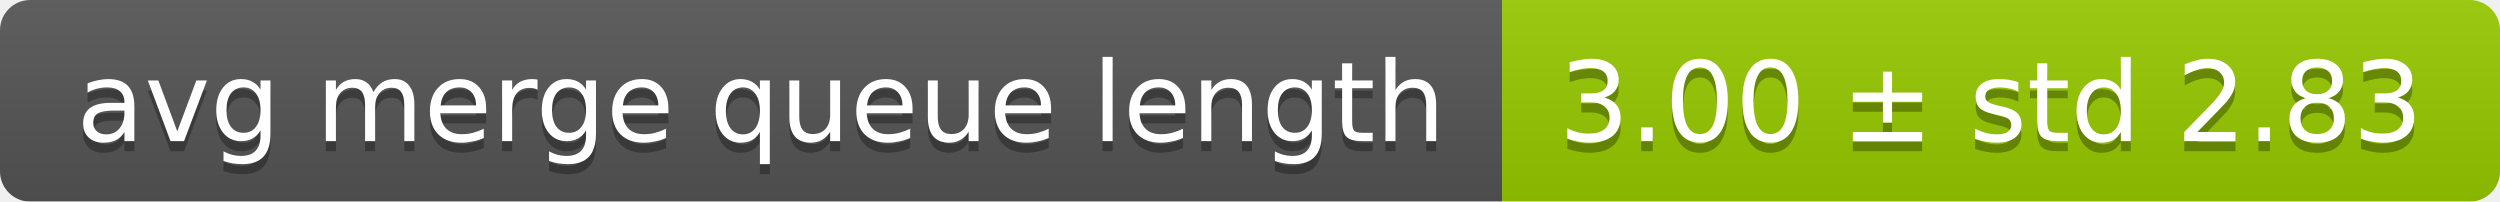
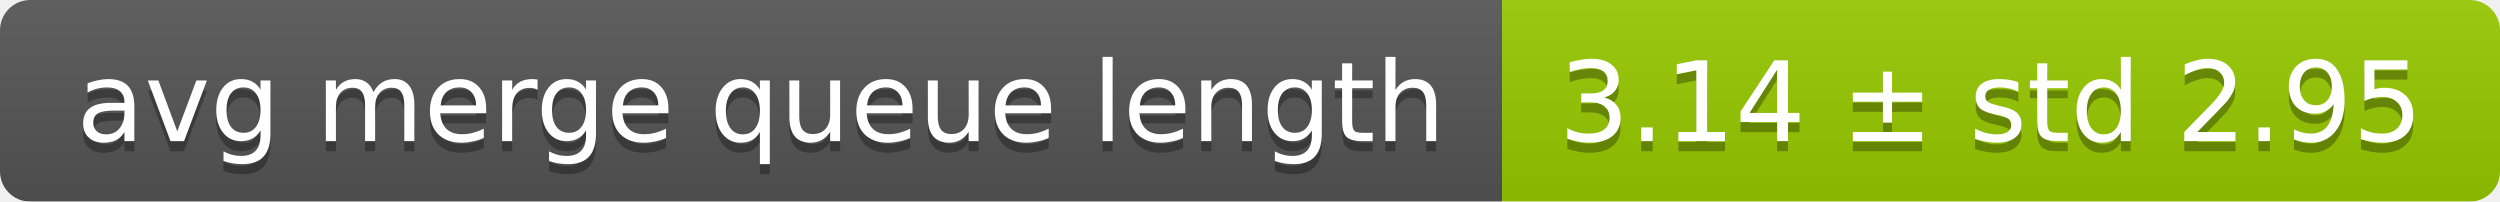
<svg xmlns="http://www.w3.org/2000/svg" width="248" height="20">
  <linearGradient id="smooth" x2="0" y2="100%">
    <stop offset="0" stop-color="#bbb" stop-opacity=".1" />
    <stop offset="1" stop-opacity=".1" />
  </linearGradient>
  <mask id="round">
    <rect width="248" height="20" rx="3" fill="#fff" />
  </mask>
  <g mask="url(#round)">
    <rect width="149" height="20" fill="#555" />
    <rect x="149" width="99" height="20" fill="#97ca00" />
    <rect width="248" height="20" fill="url(#smooth)" />
  </g>
  <g fill="#fff" text-anchor="middle" font-family="DejaVu Sans,Verdana,Geneva,sans-serif" font-size="11">
    <text x="75.5" y="15" fill="#010101" fill-opacity=".3">avg merge queue length</text>
    <text x="75.5" y="14">avg merge queue length</text>
-     <text x="197.5" y="15" fill="#010101" fill-opacity=".3">3.00 ± std 2.83</text>
-     <text x="197.5" y="14">3.00 ± std 2.83</text>
+     <text x="197.5" y="15" fill="#010101" fill-opacity=".3">3.14 ± std 2.95</text>
+     <text x="197.5" y="14">3.14 ± std 2.95</text>
  </g>
</svg>
